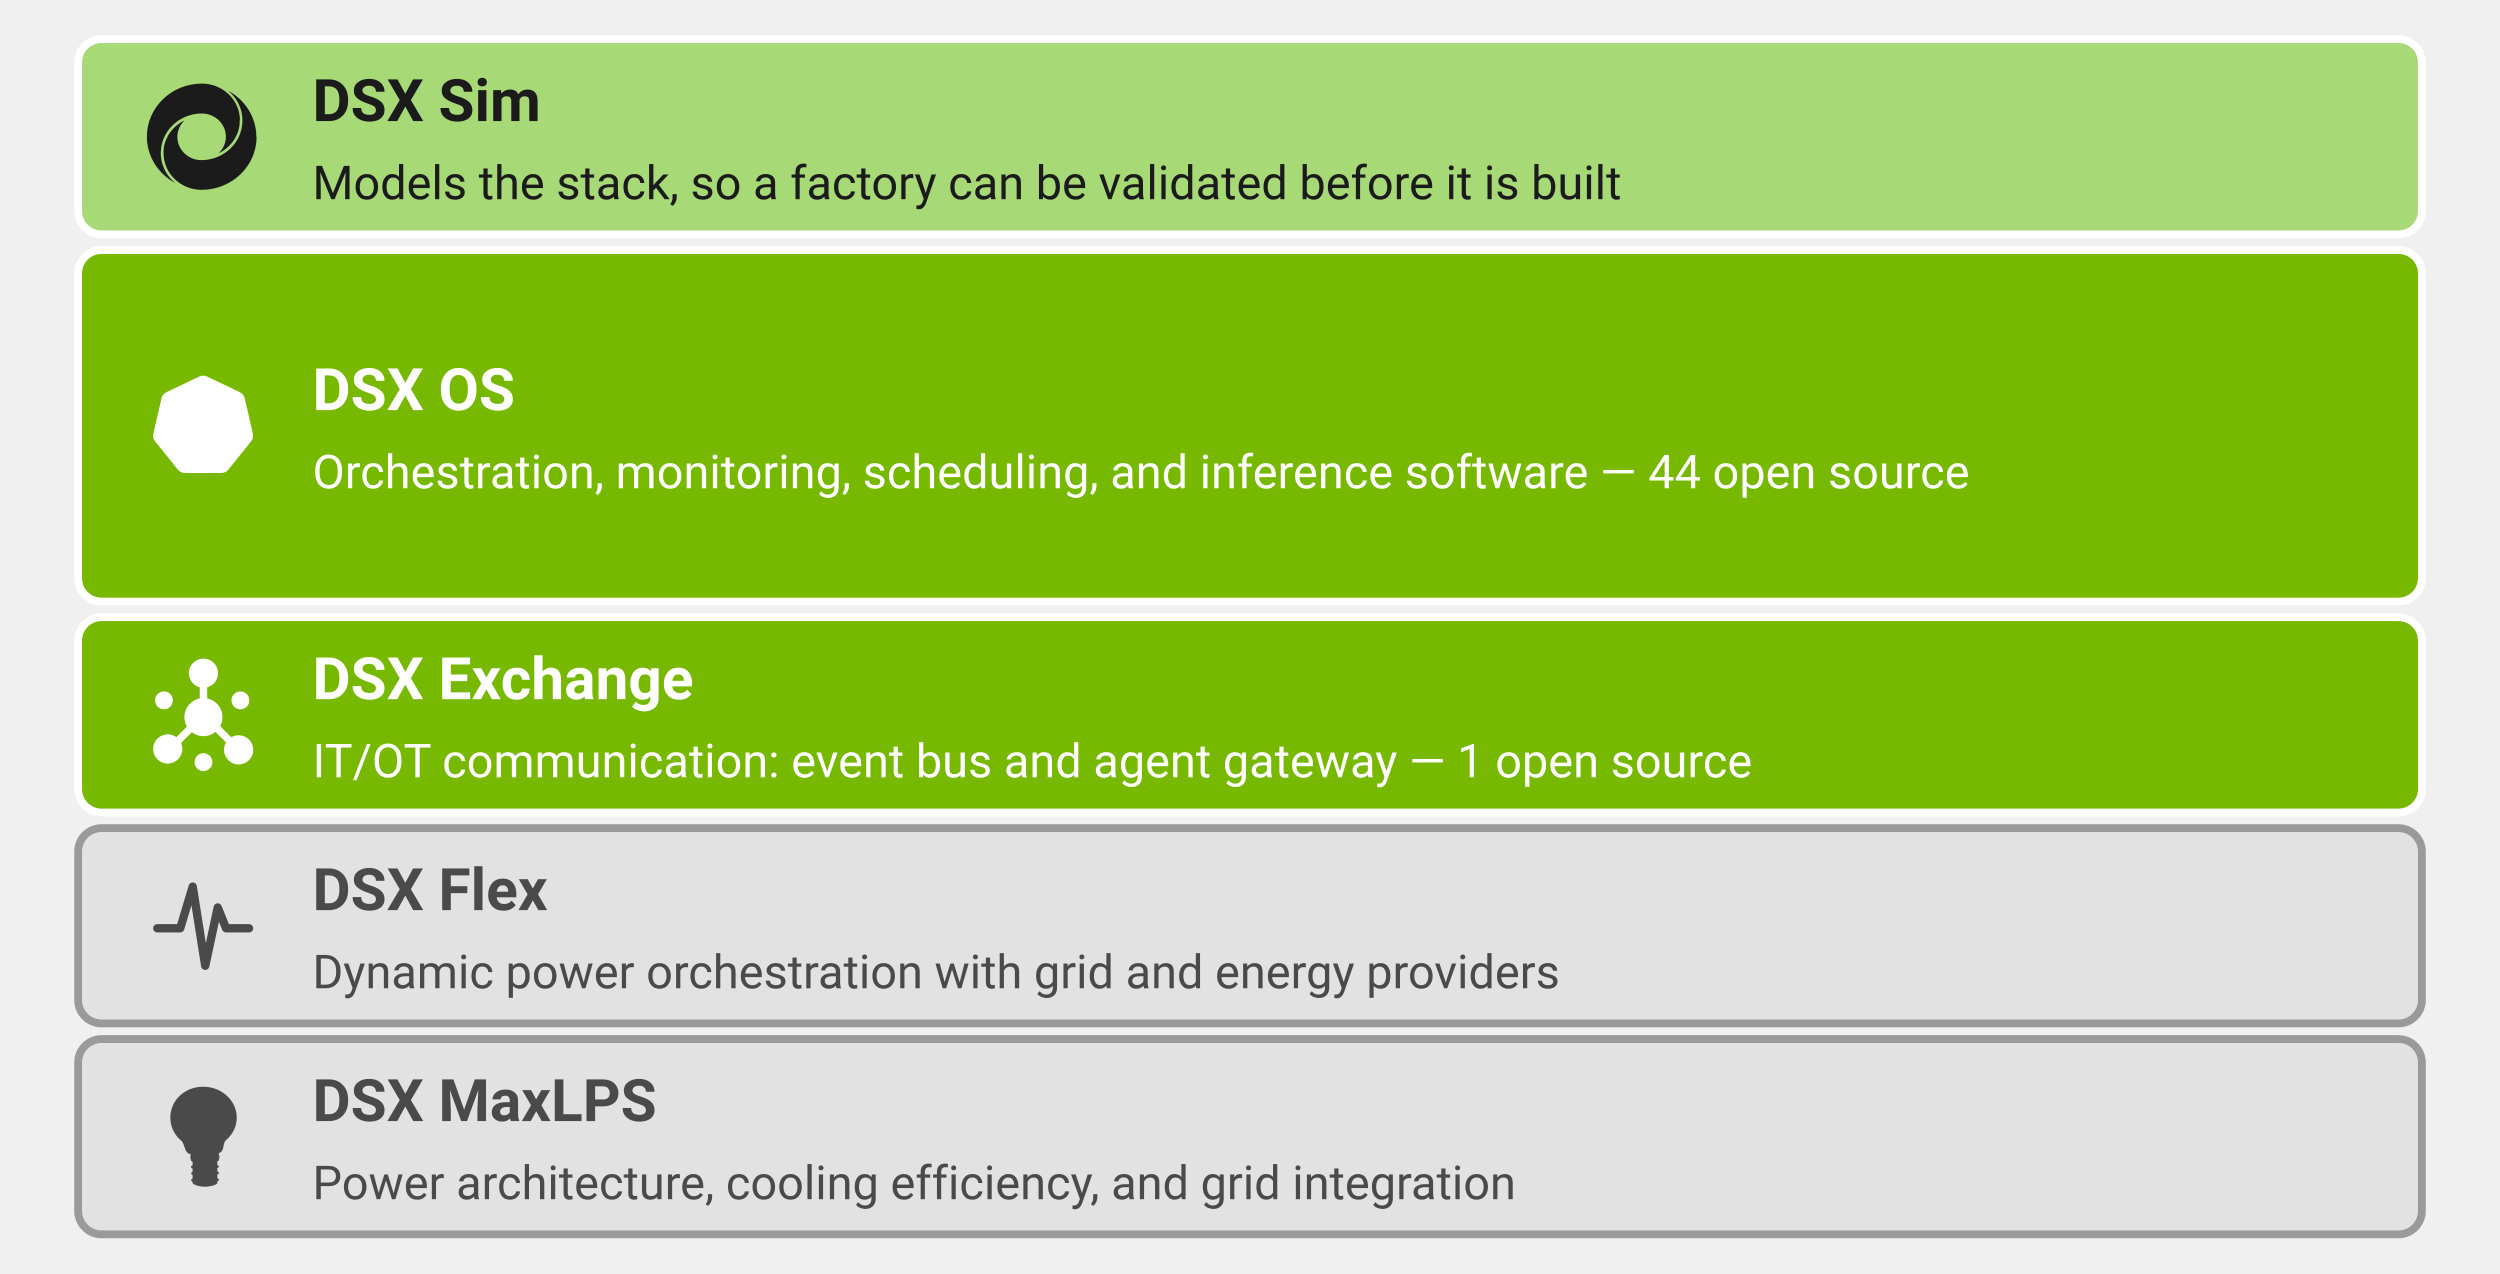
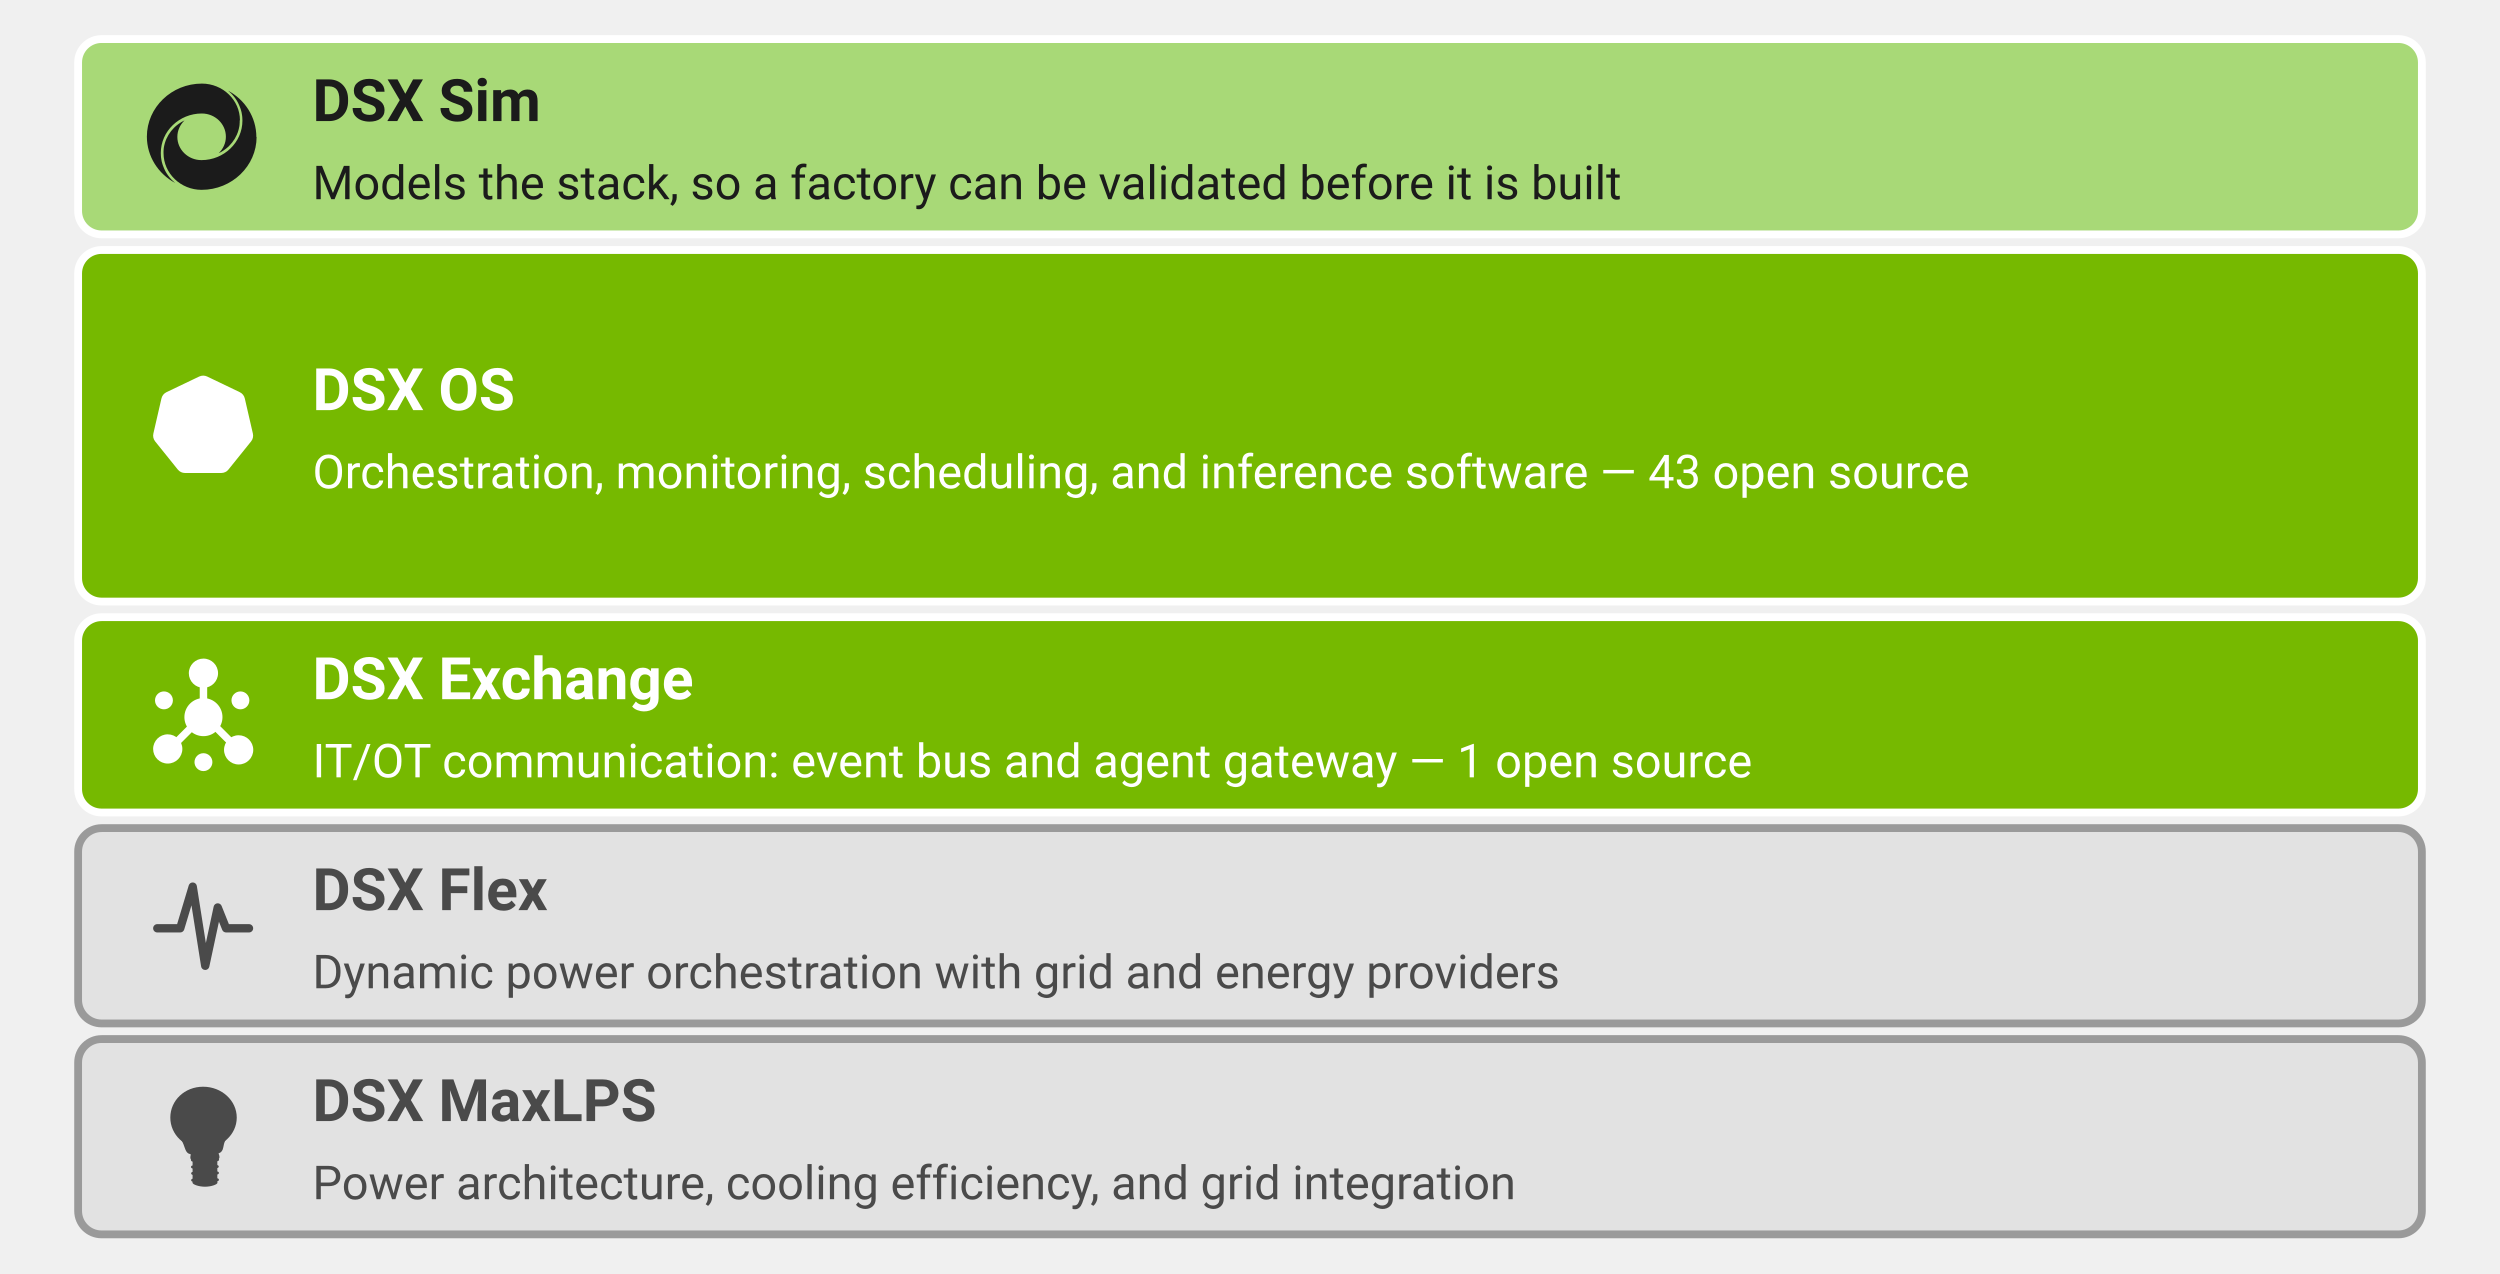
<svg xmlns="http://www.w3.org/2000/svg" viewBox="0 0 640 326" width="640" height="326" role="img" aria-labelledby="dsx-stack-title dsx-stack-desc">
  <style>
    text { font-family: -apple-system, BlinkMacSystemFont, "Segoe UI", Roboto, Helvetica, Arial, sans-serif; }
    .band { stroke-width: 2; }
    .label { font-size: 15px; font-weight: 600; }
    .sub { font-size: 12px; }
  </style>
  <rect class="band" x="20" y="10" width="600" height="50" rx="6" fill="#a8d977" stroke="#ffffff" />
  <g transform="translate(36,19) scale(0.8)" fill="#1b1b1b">
    <path d="M37.113 20.038C37.113 29.382 29.211 37 19.518 37C12.803 37 7.333 31.727 7.333 25.254C7.333 25.047 7.333 24.841 7.333 24.616C7.333 24.447 7.333 24.259 7.372 24.091C7.372 24.053 7.372 24.015 7.372 23.978C7.372 23.809 7.411 23.64 7.431 23.471C7.45 23.265 7.489 23.058 7.547 22.871C7.547 22.796 7.586 22.702 7.606 22.608C7.645 22.421 7.703 22.214 7.761 22.026C8.306 20.15 9.358 18.461 10.72 17.11C10.895 16.942 11.07 16.773 11.245 16.622C11.304 16.566 11.362 16.51 11.421 16.473C11.596 16.322 11.771 16.172 11.946 16.06C12.121 15.928 12.297 15.797 12.472 15.684C12.686 15.534 12.919 15.384 13.153 15.253C13.27 15.178 13.406 15.103 13.542 15.046C13.717 14.953 13.893 14.859 14.048 14.784C12.647 16.135 11.752 17.992 11.752 20.056C11.752 24.147 15.197 27.487 19.459 27.487C26.7 27.487 32.578 21.801 32.578 14.84C32.578 14.521 32.578 14.202 32.539 13.883C32.539 13.733 32.52 13.564 32.5 13.414C32.481 13.114 32.422 12.832 32.364 12.551C32.344 12.401 32.306 12.269 32.286 12.138C32.247 11.988 32.228 11.838 32.169 11.707C32.13 11.538 32.091 11.369 32.033 11.219C31.975 11.069 31.936 10.918 31.877 10.787C31.683 10.243 31.449 9.699 31.196 9.192L31.001 8.836C30.495 7.935 29.872 7.091 29.152 6.34C29.016 6.19 28.88 6.059 28.724 5.927C28.568 5.758 28.374 5.608 28.198 5.458C28.14 5.402 28.062 5.327 27.985 5.271C33.376 8.16 37.035 13.733 37.035 20.094L37.113 20.038Z" />
    <path d="M31.702 14.802C31.702 15.009 31.702 15.215 31.702 15.44C31.702 15.609 31.702 15.797 31.663 15.966C31.663 16.003 31.663 16.041 31.663 16.078C31.663 16.247 31.624 16.416 31.605 16.585C31.566 16.885 31.507 17.167 31.429 17.448C31.39 17.655 31.332 17.842 31.274 18.03C30.729 19.906 29.678 21.595 28.315 22.946C28.14 23.115 27.965 23.284 27.79 23.434C27.731 23.49 27.673 23.528 27.614 23.584C27.439 23.734 27.264 23.884 27.089 23.997C26.914 24.128 26.739 24.259 26.563 24.372C26.349 24.522 26.116 24.672 25.882 24.803C25.765 24.879 25.629 24.954 25.493 25.01C25.318 25.104 25.142 25.198 24.987 25.273C26.388 23.922 27.284 22.064 27.284 20C27.284 15.909 23.838 12.569 19.576 12.569C12.335 12.569 6.457 18.255 6.457 25.216C6.457 25.535 6.457 25.854 6.496 26.173C6.496 26.323 6.516 26.492 6.535 26.642C6.555 26.943 6.613 27.224 6.671 27.506C6.691 27.637 6.73 27.787 6.749 27.918C6.769 28.068 6.808 28.218 6.866 28.35C6.905 28.519 6.944 28.688 7.002 28.838C7.041 28.988 7.1 29.138 7.158 29.269C7.353 29.814 7.586 30.358 7.839 30.864C7.898 30.977 7.975 31.108 8.034 31.221C8.54 32.121 9.163 32.966 9.883 33.716C10.019 33.867 10.155 33.998 10.311 34.129C10.486 34.298 10.661 34.467 10.837 34.598C10.895 34.655 10.973 34.73 11.051 34.786C5.659 31.896 2 26.323 2 19.962C2 10.618 9.902 3 19.595 3C26.31 3 31.78 8.273 31.78 14.746L31.702 14.802Z" />
  </g>
  <text class="label" x="80" y="31" fill="#1b1b1b">DSX Sim</text>
  <text class="sub" x="80" y="51" fill="#1b1b1b">Models the stack, so a factory can be validated before it is built</text>
  <rect class="band" x="20" y="64" width="600" height="90" rx="6" fill="#76b900" stroke="#ffffff" />
  <g transform="translate(36,93) scale(0.8)" fill="#ffffff">
    <path d="M14.217 34.612C13.472 34.612 12.768 34.281 12.293 33.681L5.051 24.68C4.575 24.08 4.389 23.314 4.575 22.57L7.161 11.334C7.327 10.589 7.823 9.989 8.506 9.658L18.976 4.651C19.307 4.486 19.679 4.403 20.052 4.403C20.424 4.403 20.797 4.486 21.128 4.651L31.597 9.638C32.28 9.969 32.777 10.569 32.942 11.314L35.529 22.549C35.694 23.294 35.529 24.059 35.053 24.659L27.811 33.66C27.335 34.239 26.631 34.591 25.887 34.591L14.217 34.612Z" />
    <path d="M20.031 4.92C20.321 4.92 20.61 4.982 20.879 5.106L31.349 10.093C31.887 10.362 32.301 10.858 32.425 11.438L35.011 22.673C35.156 23.273 35.011 23.894 34.618 24.37L27.376 33.37C27.004 33.846 26.425 34.115 25.825 34.115H14.217C13.617 34.115 13.037 33.846 12.665 33.37L5.423 24.37C5.051 23.894 4.906 23.273 5.03 22.673L7.616 11.438C7.761 10.838 8.154 10.341 8.692 10.093L19.162 5.086C19.431 4.982 19.741 4.92 20.031 4.92ZM20.031 3.948C19.596 3.948 19.162 4.051 18.748 4.237L8.279 9.244C7.451 9.638 6.872 10.362 6.665 11.252L4.078 22.487C3.871 23.377 4.078 24.287 4.658 25.011L11.899 34.012C12.458 34.715 13.306 35.108 14.196 35.108H25.804C26.694 35.108 27.542 34.715 28.101 34.012L35.342 25.011C35.922 24.308 36.129 23.377 35.922 22.487L33.335 11.252C33.129 10.362 32.549 9.638 31.721 9.244L21.293 4.237C20.9 4.051 20.465 3.948 20.031 3.948Z" />
    <path d="M30.521 21.783C30.501 21.783 30.501 21.783 30.521 21.783H30.501C30.48 21.783 30.459 21.783 30.459 21.762C30.418 21.762 30.377 21.742 30.335 21.742C30.19 21.721 30.066 21.7 29.942 21.7C29.88 21.7 29.818 21.7 29.735 21.68H29.714C29.28 21.638 28.928 21.597 28.597 21.494C28.452 21.431 28.411 21.349 28.369 21.266C28.369 21.245 28.349 21.245 28.349 21.225L28.08 21.142C28.204 20.19 28.163 19.197 27.935 18.224C27.707 17.252 27.314 16.341 26.776 15.514L26.983 15.328V15.286C26.983 15.183 27.004 15.079 27.087 14.976C27.335 14.748 27.645 14.562 28.018 14.334C28.08 14.293 28.142 14.272 28.204 14.231C28.328 14.169 28.432 14.107 28.556 14.024C28.576 14.003 28.618 13.983 28.659 13.941C28.68 13.921 28.701 13.921 28.701 13.9C28.99 13.652 29.052 13.238 28.845 12.969C28.742 12.824 28.556 12.741 28.369 12.741C28.204 12.741 28.059 12.803 27.914 12.907C27.894 12.928 27.894 12.928 27.873 12.948C27.832 12.969 27.811 13.01 27.77 13.031C27.666 13.134 27.583 13.217 27.5 13.321C27.459 13.362 27.418 13.424 27.356 13.465C27.066 13.776 26.797 14.024 26.528 14.21C26.466 14.252 26.404 14.272 26.342 14.272C26.3 14.272 26.259 14.272 26.218 14.252H26.176L25.928 14.417C25.659 14.127 25.369 13.879 25.08 13.631C23.838 12.659 22.328 12.058 20.755 11.914L20.735 11.645C20.714 11.624 20.714 11.624 20.693 11.603C20.631 11.541 20.548 11.479 20.528 11.334C20.507 11.003 20.548 10.631 20.59 10.217V10.196C20.59 10.134 20.61 10.051 20.631 9.989C20.652 9.865 20.672 9.741 20.693 9.596V9.472V9.41C20.693 9.038 20.404 8.727 20.052 8.727C19.886 8.727 19.721 8.81 19.596 8.934C19.472 9.058 19.41 9.224 19.41 9.41V9.451V9.575C19.41 9.72 19.431 9.844 19.472 9.969C19.493 10.031 19.493 10.093 19.514 10.175V10.196C19.555 10.61 19.617 10.982 19.576 11.314C19.555 11.458 19.472 11.521 19.41 11.582C19.39 11.603 19.39 11.603 19.369 11.624L19.348 11.893C18.976 11.934 18.603 11.976 18.231 12.058C16.638 12.41 15.231 13.217 14.134 14.376L13.927 14.231H13.886C13.844 14.231 13.803 14.252 13.762 14.252C13.7 14.252 13.637 14.231 13.575 14.19C13.306 14.003 13.037 13.734 12.748 13.424C12.706 13.383 12.665 13.321 12.603 13.279C12.52 13.176 12.437 13.093 12.334 12.989C12.313 12.969 12.272 12.948 12.23 12.907C12.21 12.886 12.189 12.886 12.189 12.865C12.065 12.762 11.899 12.7 11.734 12.7C11.548 12.7 11.361 12.783 11.258 12.928C11.051 13.196 11.113 13.61 11.403 13.858C11.424 13.858 11.424 13.879 11.444 13.879C11.486 13.9 11.506 13.941 11.548 13.962C11.672 14.045 11.775 14.107 11.899 14.169C11.961 14.19 12.024 14.231 12.086 14.272C12.458 14.5 12.768 14.686 13.017 14.914C13.12 15.017 13.12 15.121 13.12 15.224V15.265L13.327 15.452C13.286 15.514 13.244 15.555 13.224 15.617C12.189 17.252 11.796 19.176 12.065 21.08L11.796 21.163C11.796 21.183 11.775 21.183 11.775 21.204C11.734 21.287 11.672 21.369 11.548 21.431C11.237 21.535 10.865 21.576 10.43 21.618H10.41C10.348 21.618 10.265 21.618 10.203 21.638C10.079 21.638 9.954 21.659 9.81 21.68C9.768 21.68 9.727 21.7 9.686 21.7C9.665 21.7 9.644 21.7 9.623 21.721C9.251 21.804 9.023 22.156 9.085 22.487C9.148 22.776 9.417 22.963 9.748 22.963C9.81 22.963 9.851 22.963 9.913 22.942C9.934 22.942 9.954 22.942 9.954 22.921C9.996 22.921 10.037 22.901 10.079 22.901C10.223 22.859 10.327 22.818 10.451 22.756C10.513 22.735 10.575 22.694 10.637 22.673H10.658C11.051 22.528 11.403 22.404 11.734 22.363H11.775C11.899 22.363 11.982 22.425 12.044 22.466C12.065 22.466 12.065 22.487 12.086 22.487L12.375 22.445C12.872 23.977 13.824 25.342 15.086 26.335C15.376 26.563 15.665 26.749 15.976 26.935L15.851 27.204C15.851 27.225 15.872 27.225 15.872 27.246C15.914 27.328 15.955 27.432 15.914 27.577C15.789 27.887 15.603 28.197 15.376 28.549V28.57C15.334 28.632 15.293 28.673 15.251 28.735C15.169 28.839 15.107 28.942 15.024 29.067C15.003 29.087 14.982 29.128 14.962 29.17C14.962 29.191 14.941 29.211 14.941 29.211C14.775 29.563 14.9 29.956 15.21 30.101C15.293 30.142 15.376 30.163 15.458 30.163C15.707 30.163 15.955 29.998 16.079 29.77C16.079 29.749 16.1 29.729 16.1 29.729C16.12 29.687 16.141 29.646 16.162 29.625C16.224 29.48 16.245 29.377 16.286 29.253C16.307 29.191 16.327 29.128 16.348 29.067C16.493 28.653 16.596 28.322 16.782 28.032C16.865 27.908 16.969 27.887 17.052 27.846C17.072 27.846 17.072 27.846 17.093 27.825L17.238 27.556C18.148 27.908 19.141 28.094 20.134 28.094C20.735 28.094 21.355 28.032 21.935 27.887C22.307 27.804 22.659 27.701 23.011 27.577L23.135 27.804C23.155 27.804 23.155 27.804 23.176 27.825C23.279 27.846 23.362 27.887 23.445 28.011C23.611 28.301 23.735 28.653 23.88 29.046V29.067C23.9 29.128 23.921 29.191 23.942 29.253C23.983 29.377 24.004 29.501 24.066 29.625C24.087 29.666 24.107 29.687 24.128 29.729C24.128 29.749 24.149 29.77 24.149 29.77C24.273 30.018 24.521 30.163 24.769 30.163C24.852 30.163 24.935 30.142 25.018 30.101C25.162 30.018 25.287 29.894 25.328 29.729C25.369 29.563 25.369 29.377 25.287 29.211C25.287 29.191 25.266 29.191 25.266 29.17C25.245 29.128 25.224 29.087 25.204 29.067C25.142 28.942 25.059 28.839 24.976 28.735C24.935 28.673 24.893 28.632 24.852 28.57V28.549C24.624 28.197 24.418 27.887 24.314 27.577C24.273 27.432 24.314 27.349 24.335 27.246C24.335 27.225 24.355 27.225 24.355 27.204L24.252 26.956C25.349 26.314 26.28 25.404 26.983 24.287C27.356 23.707 27.645 23.066 27.852 22.425L28.101 22.466C28.121 22.466 28.121 22.445 28.142 22.445C28.225 22.404 28.287 22.342 28.411 22.342H28.452C28.783 22.383 29.135 22.507 29.528 22.652H29.549C29.611 22.673 29.673 22.714 29.735 22.735C29.859 22.797 29.963 22.838 30.108 22.88C30.149 22.88 30.19 22.901 30.232 22.901C30.252 22.901 30.273 22.901 30.294 22.921C30.356 22.942 30.397 22.942 30.459 22.942C30.77 22.942 31.039 22.735 31.121 22.466C31.121 22.218 30.894 21.887 30.521 21.783ZM20.941 20.769L20.031 21.204L19.121 20.769L18.893 19.797L19.514 19.011H20.528L21.148 19.797L20.941 20.769ZM26.342 18.617C26.507 19.321 26.549 20.024 26.487 20.707L23.321 19.797C23.031 19.714 22.866 19.424 22.928 19.135C22.948 19.052 22.99 18.969 23.052 18.907L25.555 16.652C25.907 17.231 26.176 17.893 26.342 18.617ZM24.562 15.41L21.852 17.335C21.624 17.48 21.314 17.438 21.128 17.21C21.066 17.148 21.045 17.066 21.024 16.983L20.838 13.61C22.266 13.776 23.569 14.417 24.562 15.41ZM18.562 13.714C18.79 13.672 18.997 13.631 19.224 13.59L19.038 16.9C19.017 17.19 18.79 17.438 18.479 17.438C18.396 17.438 18.293 17.417 18.231 17.376L15.479 15.41C16.327 14.562 17.383 13.983 18.562 13.714ZM14.486 16.652L16.948 18.845C17.176 19.031 17.196 19.383 17.01 19.611C16.948 19.693 16.865 19.756 16.762 19.776L13.555 20.707C13.431 19.3 13.741 17.873 14.486 16.652ZM13.927 22.259L17.217 21.7C17.486 21.68 17.734 21.866 17.796 22.135C17.817 22.259 17.817 22.363 17.776 22.466L16.514 25.508C15.355 24.763 14.424 23.625 13.927 22.259ZM21.479 26.377C21.003 26.48 20.528 26.542 20.031 26.542C19.307 26.542 18.603 26.418 17.941 26.211L19.576 23.252C19.741 23.066 20.01 22.983 20.238 23.107C20.341 23.169 20.424 23.252 20.486 23.335L22.079 26.211C21.893 26.273 21.686 26.314 21.479 26.377ZM25.514 23.501C24.997 24.328 24.314 24.99 23.528 25.508L22.224 22.383C22.162 22.135 22.266 21.866 22.514 21.742C22.597 21.7 22.7 21.68 22.804 21.68L26.114 22.238C25.99 22.694 25.783 23.107 25.514 23.501Z" />
  </g>
  <text class="label" x="80" y="105" fill="#ffffff">DSX OS</text>
-   <text class="sub" x="80" y="125" fill="#ffffff">Orchestration, monitoring, scheduling, and inference software — 44 open source</text>
+   <text class="sub" x="80" y="125" fill="#ffffff">Orchestration, monitoring, scheduling, and inference software — 43 open source</text>
  <rect class="band" x="20" y="158" width="600" height="50" rx="6" fill="#76b900" stroke="#ffffff" />
  <g transform="translate(36,167) scale(0.8)" fill="#ffffff">
    <path d="M20.101 26.823C23.465 26.823 26.193 24.095 26.193 20.73C26.193 17.366 23.465 14.638 20.101 14.638C16.736 14.638 14.008 17.366 14.008 20.73C14.008 24.095 16.736 26.823 20.101 26.823Z" />
    <path d="M20.101 11.351C22.683 11.351 24.776 9.257 24.776 6.675C24.776 4.093 22.683 2 20.101 2C17.518 2 15.425 4.093 15.425 6.675C15.425 9.257 17.518 11.351 20.101 11.351Z" />
    <path d="M21.299 8.429H18.917V17.706H21.299V8.429Z" />
    <path d="M8.675 35.589C11.257 35.589 13.351 33.496 13.351 30.914C13.351 28.332 11.257 26.239 8.675 26.239C6.093 26.239 4 28.332 4 30.914C4 33.496 6.093 35.589 8.675 35.589Z" />
    <path d="M31.365 35.882C33.947 35.882 36.041 33.788 36.041 31.206C36.041 28.624 33.947 26.531 31.365 26.531C28.783 26.531 26.69 28.624 26.69 31.206C26.69 33.788 28.783 35.882 31.365 35.882Z" />
    <path d="M24.256 22.407L22.572 24.091L29.132 30.651L30.816 28.967L24.256 22.407Z" />
    <path d="M18.127 23.81L16.443 22.126L9.883 28.686L11.567 30.37L18.127 23.81Z" />
    <path d="M20.101 38C21.682 38 22.964 36.718 22.964 35.136C22.964 33.555 21.682 32.273 20.101 32.273C18.519 32.273 17.237 33.555 17.237 35.136C17.237 36.718 18.519 38 20.101 38Z" />
    <path d="M31.935 18.232C33.517 18.232 34.799 16.95 34.799 15.368C34.799 13.787 33.517 12.505 31.935 12.505C30.354 12.505 29.072 13.787 29.072 15.368C29.072 16.95 30.354 18.232 31.935 18.232Z" />
    <path d="M7.463 18.232C9.044 18.232 10.326 16.95 10.326 15.368C10.326 13.787 9.044 12.505 7.463 12.505C5.881 12.505 4.599 13.787 4.599 15.368C4.599 16.95 5.881 18.232 7.463 18.232Z" />
  </g>
  <text class="label" x="80" y="179" fill="#ffffff">DSX Exchange</text>
  <text class="sub" x="80" y="199" fill="#ffffff">IT/OT communication: event bus and agent gateway — 1 open source</text>
  <rect class="band" x="20" y="212" width="600" height="50" rx="6" fill="#e2e2e2" stroke="#9a9a9a" />
  <g transform="translate(36,221) scale(0.8)" fill="#4a4a4a">
    <path fill-rule="evenodd" clip-rule="evenodd" d="M34.677 19.471H28.245L25.914 13.64C25.695 13.096 25.146 12.761 24.561 12.807C23.977 12.857 23.493 13.283 23.37 13.858L20.871 25.516L17.989 7.259C17.893 6.645 17.382 6.178 16.76 6.136C16.136 6.095 15.573 6.488 15.395 7.087L11.677 19.471H5.334C4.598 19.471 4 20.069 4 20.805C4 21.541 4.598 22.139 5.334 22.139H12.67C13.259 22.139 13.779 21.752 13.949 21.188L16.267 13.459L19.355 33.017C19.454 33.652 19.993 34.124 20.635 34.142C20.648 34.143 20.662 34.143 20.674 34.143C21.3 34.143 21.845 33.706 21.978 33.089L25.063 18.695L26.105 21.3C26.306 21.808 26.797 22.139 27.341 22.139H34.677C35.414 22.139 36.011 21.541 36.011 20.805C36.011 20.069 35.414 19.471 34.677 19.471Z" />
  </g>
  <text class="label" x="80" y="233" fill="#4a4a4a">DSX Flex</text>
  <text class="sub" x="80" y="253" fill="#4a4a4a">Dynamic power orchestration with grid and energy providers</text>
  <rect class="band" x="20" y="266" width="600" height="50" rx="6" fill="#e2e2e2" stroke="#9a9a9a" />
  <g transform="translate(36,275) scale(0.8)" fill="#4a4a4a">
    <path d="M20 23.745C25.943 23.745 30.76 19.325 30.76 13.873C30.76 8.42 25.943 4 20 4C14.057 4 9.5 8.42 9.5 13.873C9.5 19.325 14.057 23.745 20 23.745Z" />
    <path d="M24.547 24.862H16.627V34.792H24.547V24.862Z" />
    <path d="M13 20.972C13 20.972 13.533 21.743 14.16 23.653C14.653 25.161 15.293 25.448 15.88 25.564C16.24 25.633 15.88 25.955 15.907 26.68C15.947 27.474 16.64 27.773 16.64 27.773L24.56 27.635C24.56 27.635 25.267 27.094 25.227 26.461C25.173 25.425 24.693 25.391 25.067 25.276C25.813 25.046 26.293 24.378 26.453 23.389C26.733 21.663 27.213 20.972 27.213 20.972H12.987H13Z" />
    <path d="M24.56 34.792C24.56 35.194 22.787 36 20.6 36C18.413 36 16.64 35.194 16.64 34.792C16.64 34.389 18.413 34.067 20.6 34.067C22.787 34.067 24.56 34.389 24.56 34.792Z" />
    <path d="M20.347 28.383C19.04 28.383 17.747 28.221 16.493 27.922C16.213 27.853 16.04 27.6 16.12 27.347C16.2 27.105 16.493 26.956 16.787 27.025C18 27.324 19.28 27.474 20.507 27.451C21.827 27.439 23.133 27.255 24.4 26.898C24.68 26.818 24.987 26.956 25.08 27.198C25.173 27.439 25.013 27.704 24.733 27.784C23.373 28.164 21.96 28.371 20.533 28.383C20.48 28.383 20.413 28.383 20.36 28.383H20.347Z" />
    <path d="M20.293 30.58C19.013 30.58 17.733 30.419 16.493 30.12C16.213 30.051 16.04 29.798 16.133 29.545C16.213 29.303 16.507 29.154 16.8 29.234C18 29.533 19.227 29.683 20.467 29.66C21.773 29.648 23.053 29.464 24.293 29.108C24.573 29.027 24.88 29.154 24.973 29.395C25.067 29.637 24.92 29.901 24.64 29.982C23.293 30.362 21.907 30.569 20.493 30.58C20.44 30.58 20.373 30.58 20.32 30.58H20.293Z" />
    <path d="M20.347 32.629C19.053 32.629 17.787 32.468 16.547 32.168C16.267 32.099 16.093 31.846 16.187 31.593C16.267 31.351 16.56 31.202 16.853 31.282C18.04 31.581 19.28 31.731 20.52 31.708C21.827 31.697 23.107 31.512 24.347 31.156C24.627 31.075 24.933 31.202 25.027 31.443C25.12 31.685 24.973 31.95 24.693 32.03C23.347 32.41 21.96 32.617 20.547 32.629C20.493 32.629 20.427 32.629 20.373 32.629H20.347Z" />
    <path d="M20.347 34.815C19.053 34.815 17.787 34.654 16.547 34.355C16.267 34.285 16.093 34.032 16.187 33.779C16.267 33.538 16.56 33.388 16.853 33.468C18.04 33.768 19.28 33.917 20.52 33.894C21.827 33.883 23.107 33.699 24.347 33.342C24.627 33.261 24.933 33.388 25.027 33.63C25.12 33.871 24.973 34.136 24.693 34.216C23.347 34.596 21.96 34.803 20.547 34.815C20.493 34.815 20.427 34.815 20.373 34.815H20.347Z" />
    <path d="M20.92 26.265C20.347 26.265 19.867 25.874 19.853 25.379C19.787 23.86 20.053 22.422 20.653 21.087C21.107 20.063 21.64 19.361 22.067 18.786C22.6 18.061 22.773 17.808 22.707 17.44C22.56 16.715 21.507 15.691 20.267 15.829C19.72 15.886 19.227 16.151 18.853 16.565C18.48 16.991 18.307 17.509 18.373 17.958C18.48 18.579 19.053 19.005 19.293 19.154C19.773 19.453 19.867 20.04 19.52 20.443C19.173 20.857 18.507 20.938 18.027 20.639C17.453 20.282 16.48 19.477 16.267 18.222C16.107 17.279 16.44 16.255 17.16 15.438C17.88 14.621 18.893 14.103 20.013 13.988C22.427 13.735 24.48 15.438 24.813 17.118C25.027 18.222 24.467 18.97 23.867 19.776C23.48 20.293 23.04 20.88 22.667 21.732C22.173 22.836 21.96 24.033 22.013 25.299C22.04 25.805 21.573 26.231 20.987 26.254H20.947L20.92 26.265Z" />
  </g>
  <text class="label" x="80" y="287" fill="#4a4a4a">DSX MaxLPS</text>
  <text class="sub" x="80" y="307" fill="#4a4a4a">Power architecture, cooling efficiency, and grid integration</text>
</svg>
